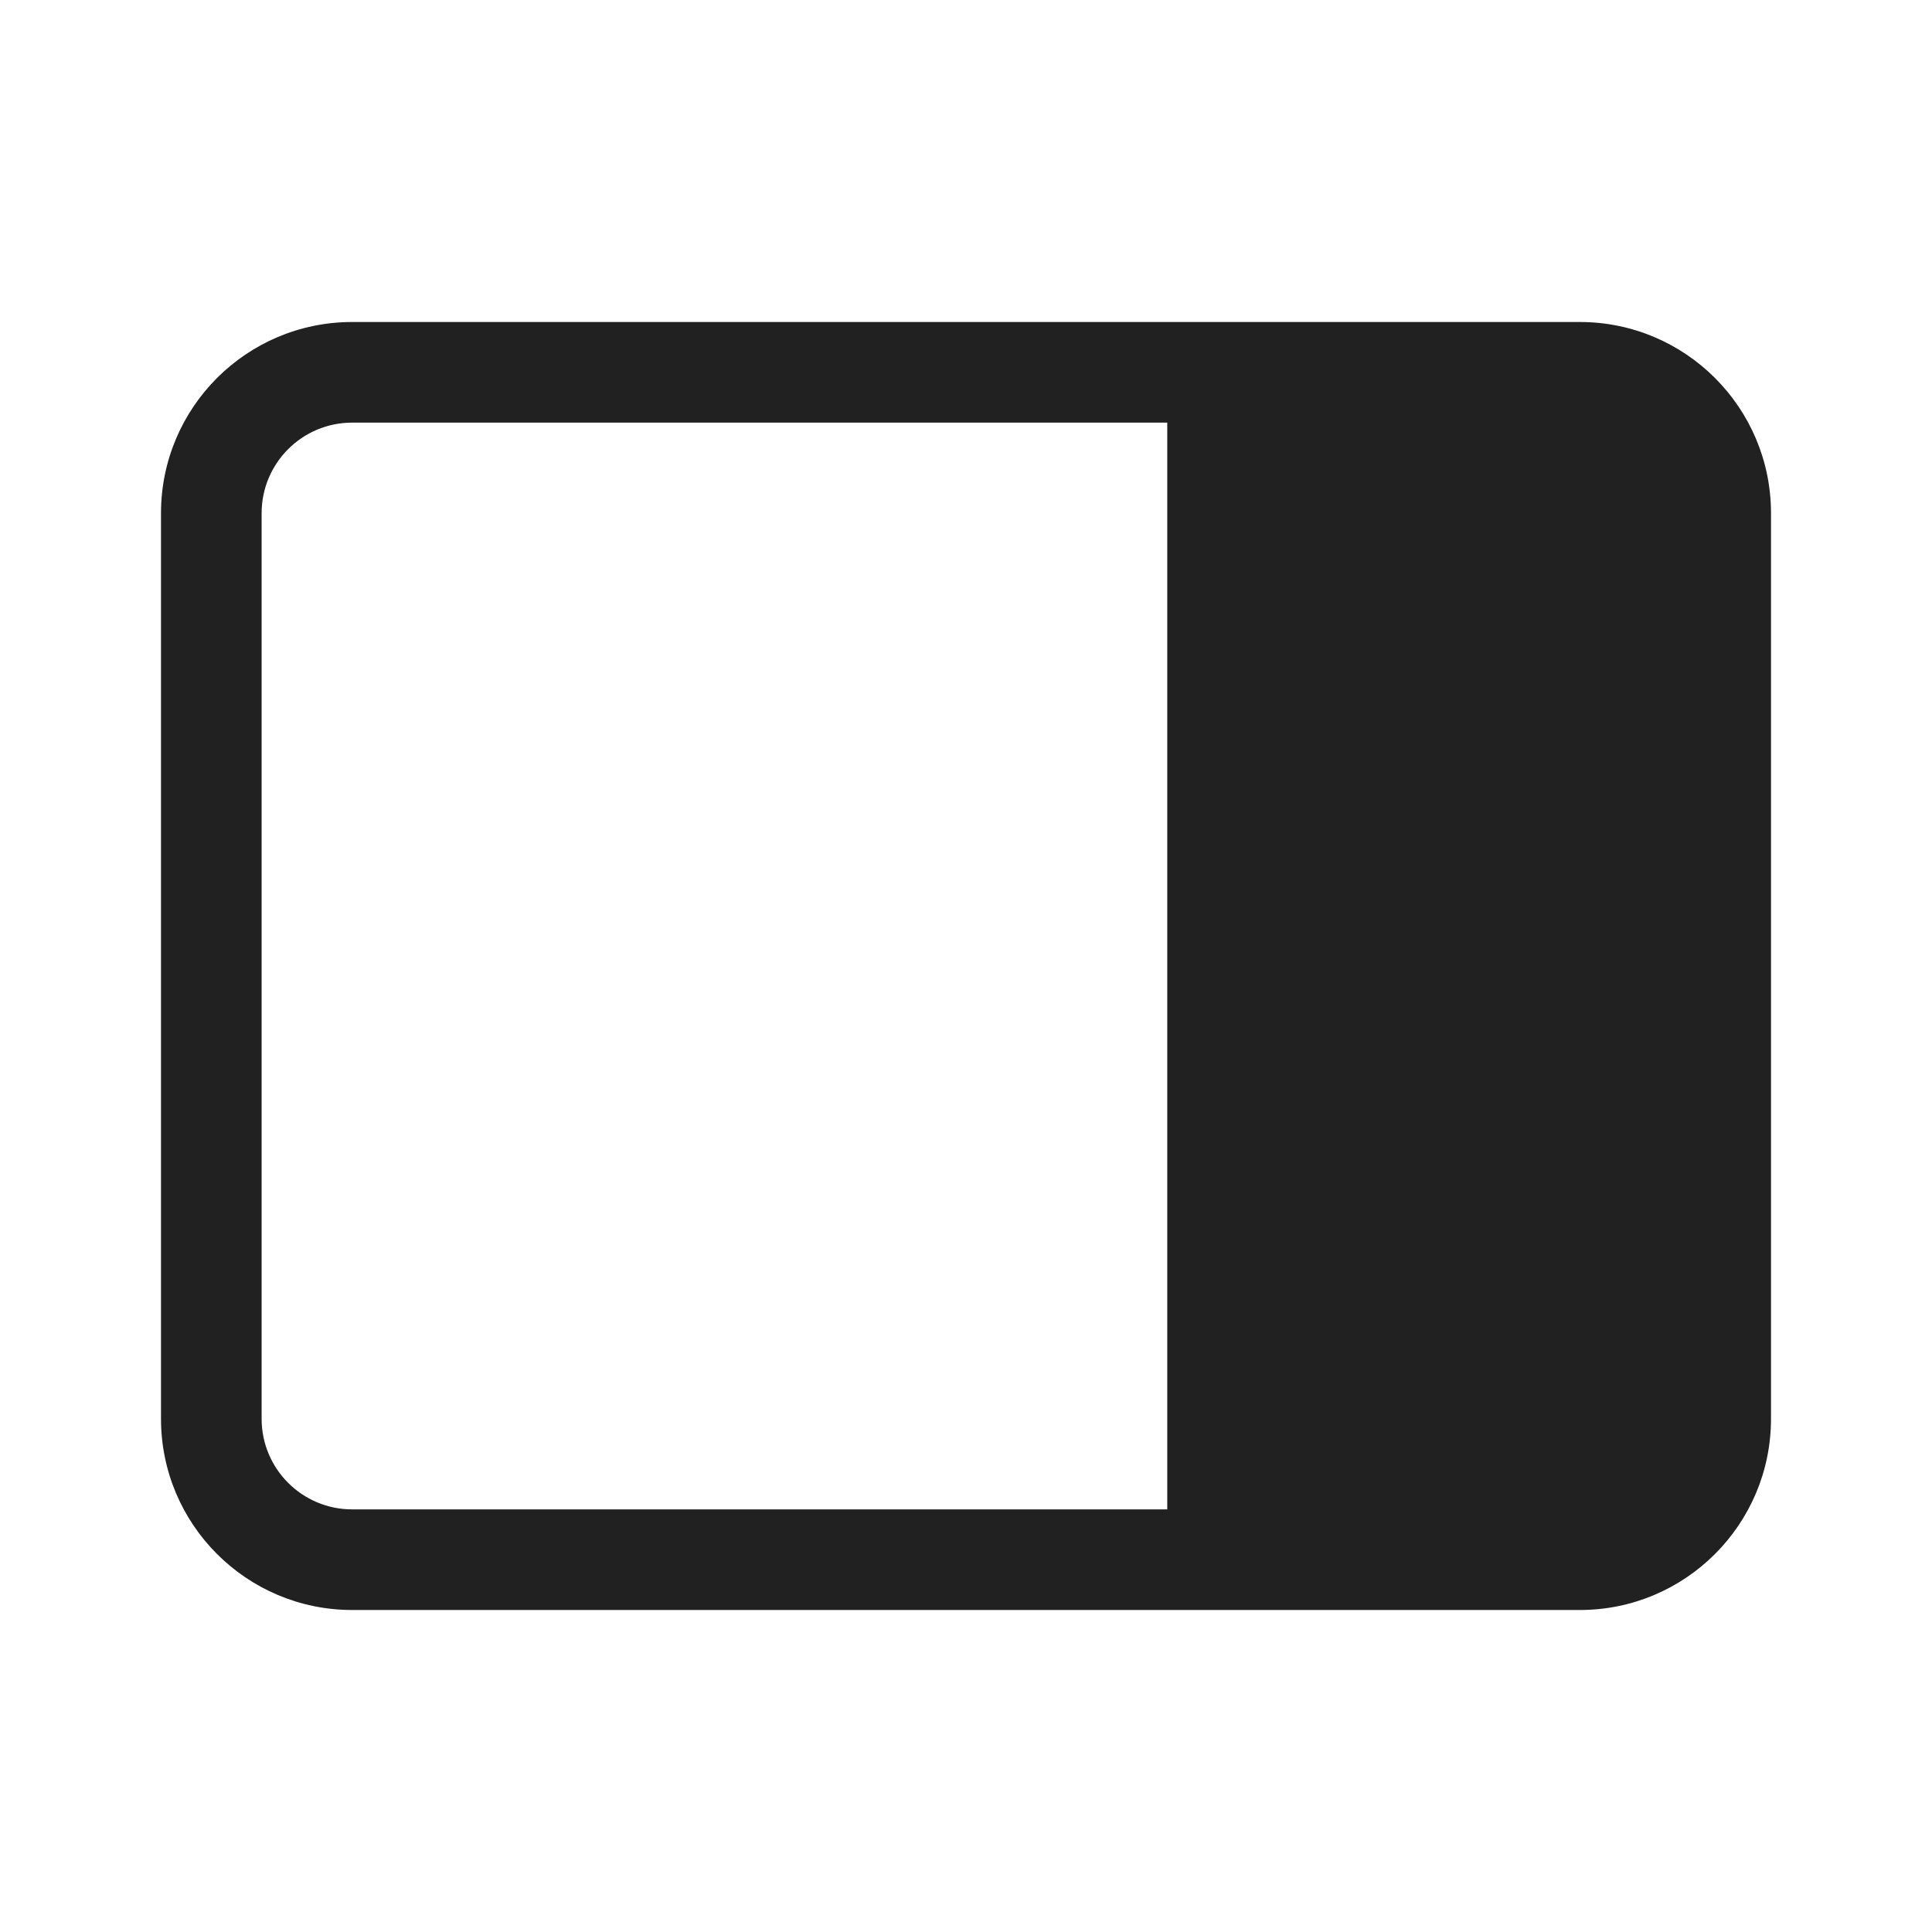
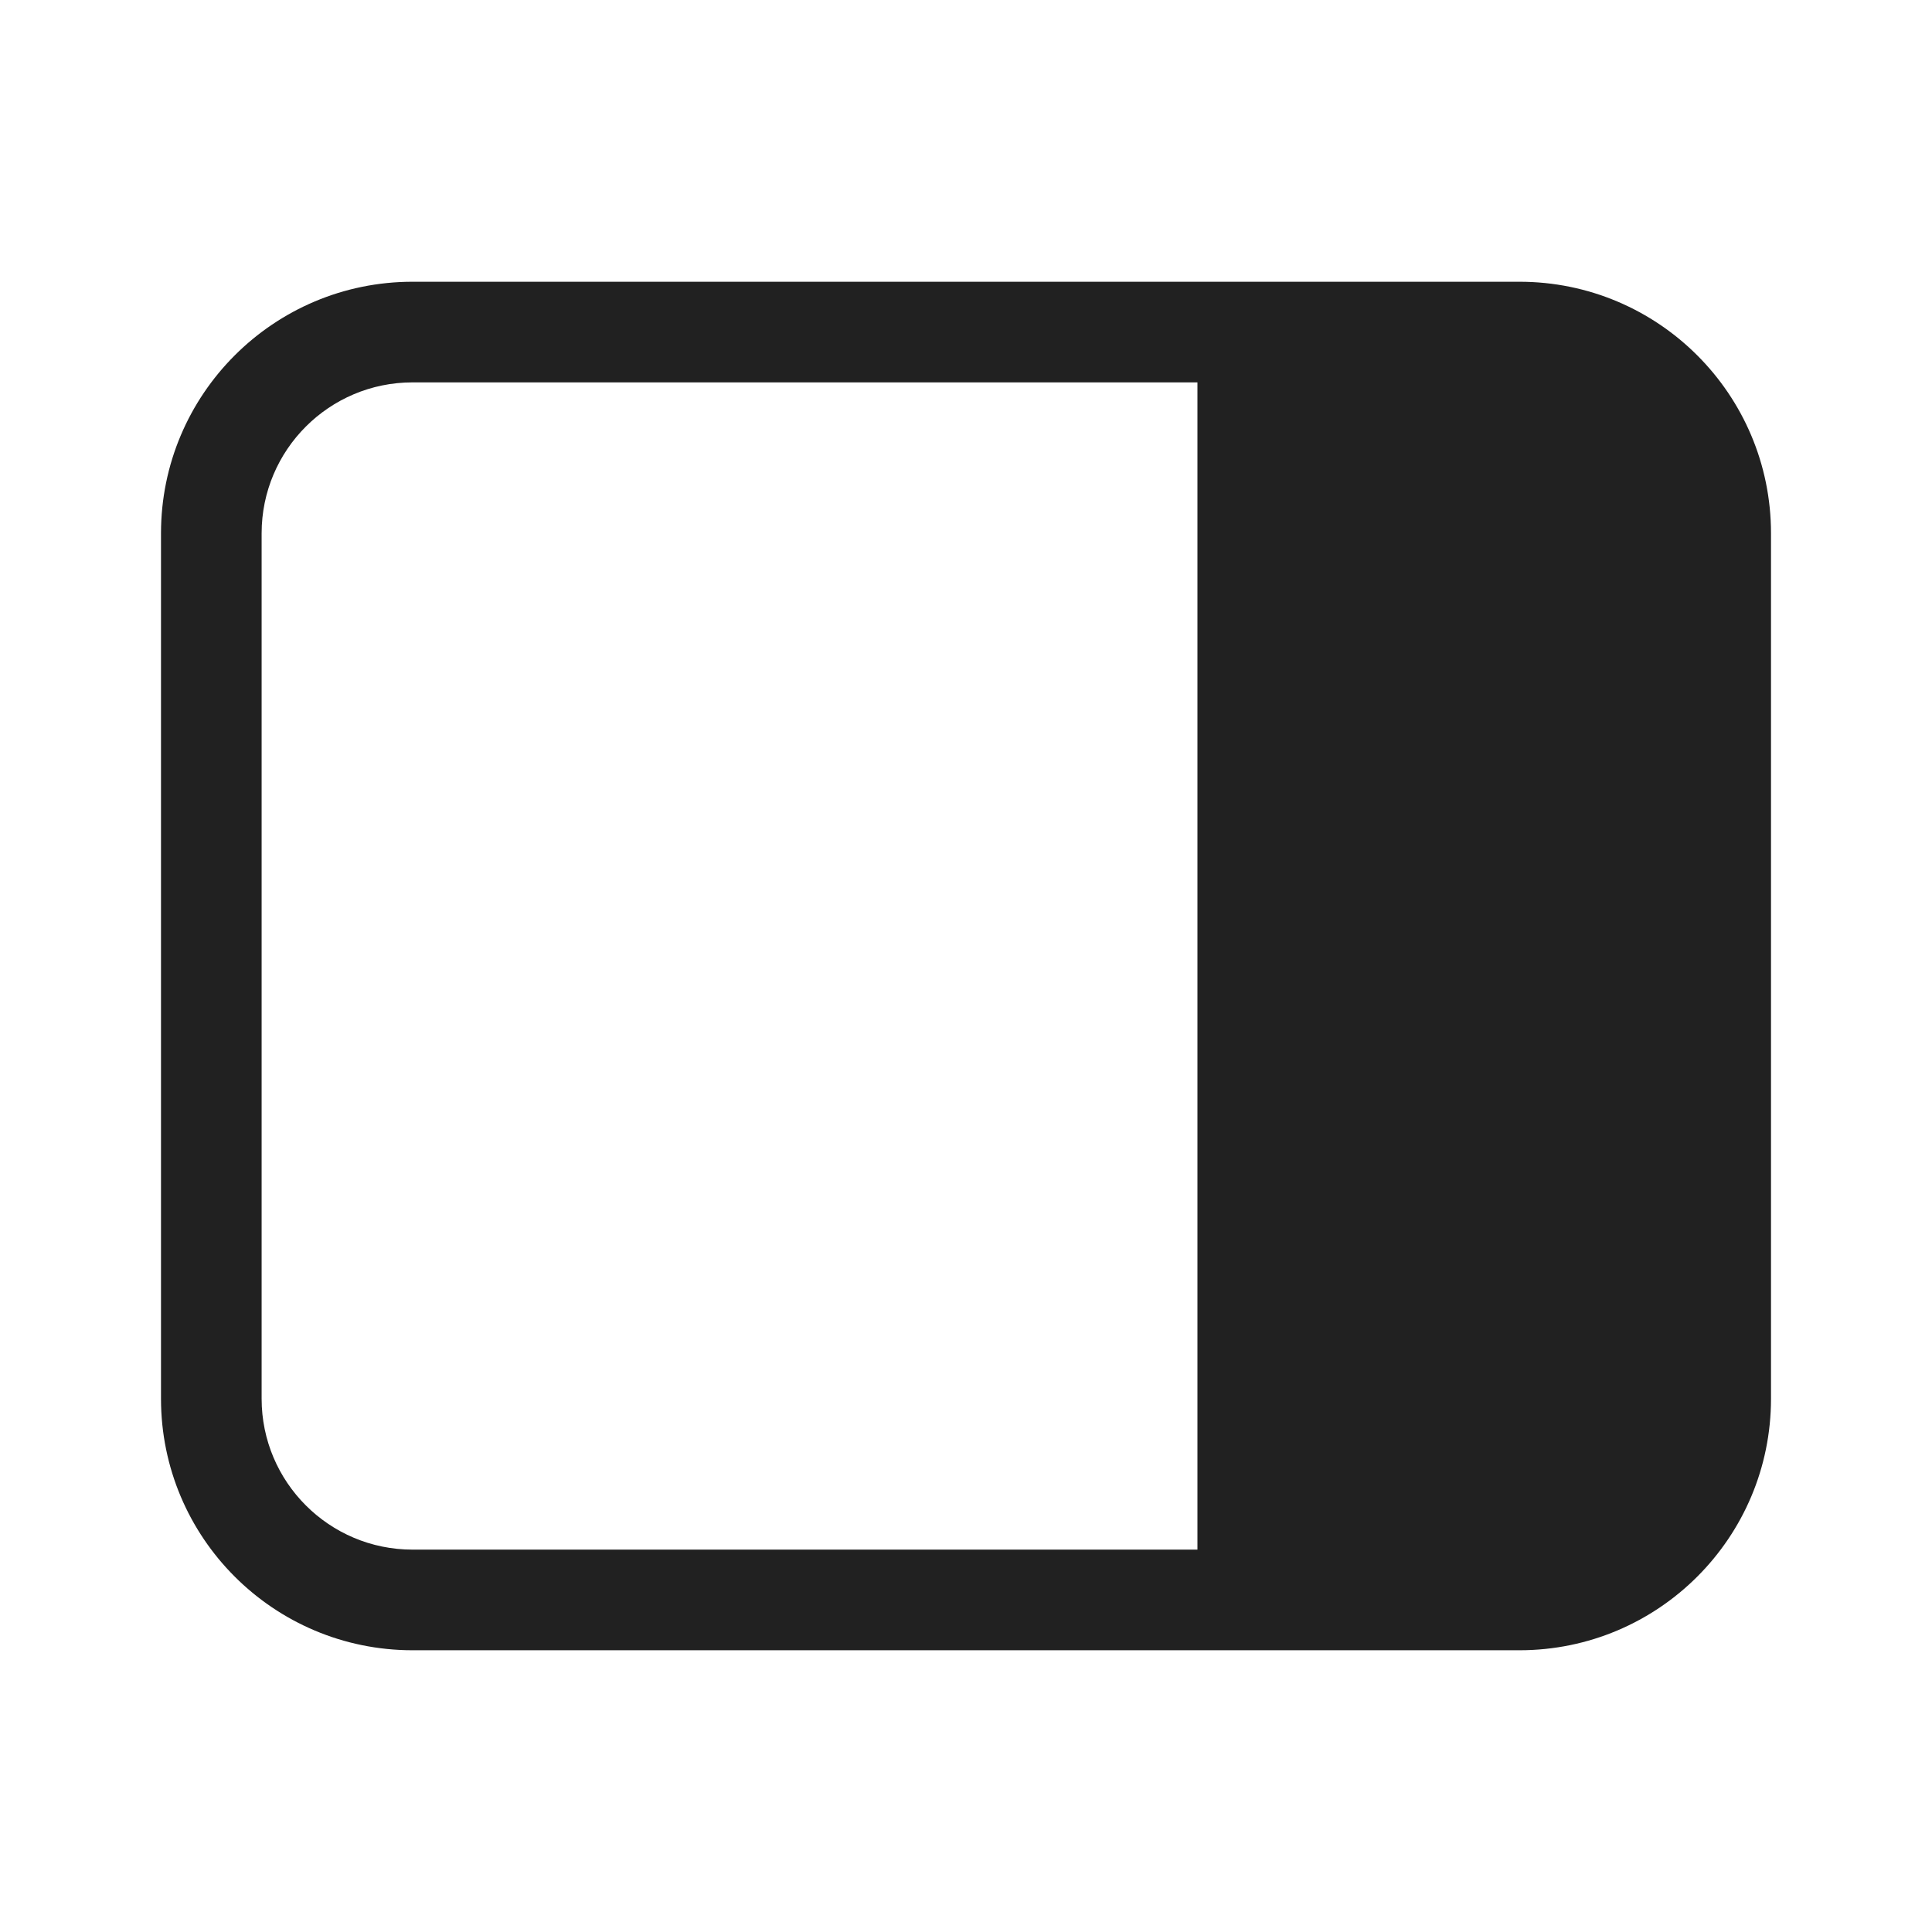
<svg xmlns="http://www.w3.org/2000/svg" width="48" height="48" viewBox="0 0 48 48" fill="none">
-   <path d="M4 12.75C4 10.127 6.127 8 8.75 8H39.25C41.873 8 44 10.127 44 12.75V35.25C44 37.873 41.873 40 39.25 40H8.75C6.127 40 4 37.873 4 35.25V12.75ZM8.75 10.5C7.507 10.5 6.5 11.507 6.5 12.75V35.25C6.5 36.493 7.507 37.5 8.75 37.5H29V10.5H8.75Z" fill="#212121" />
+   <path d="M44 13.25C44 9.798 41.202 7 37.75 7H10.25C6.798 7 4 9.798 4 13.25V34.75C4 38.202 6.798 41 10.25 41H37.75C41.202 41 44 38.202 44 34.75V13.25ZM10.25 38.5C8.179 38.5 6.5 36.821 6.5 34.75V13.25C6.5 11.179 8.179 9.5 10.25 9.5H29.75V38.5H10.25Z" fill="#212121" />
</svg>
